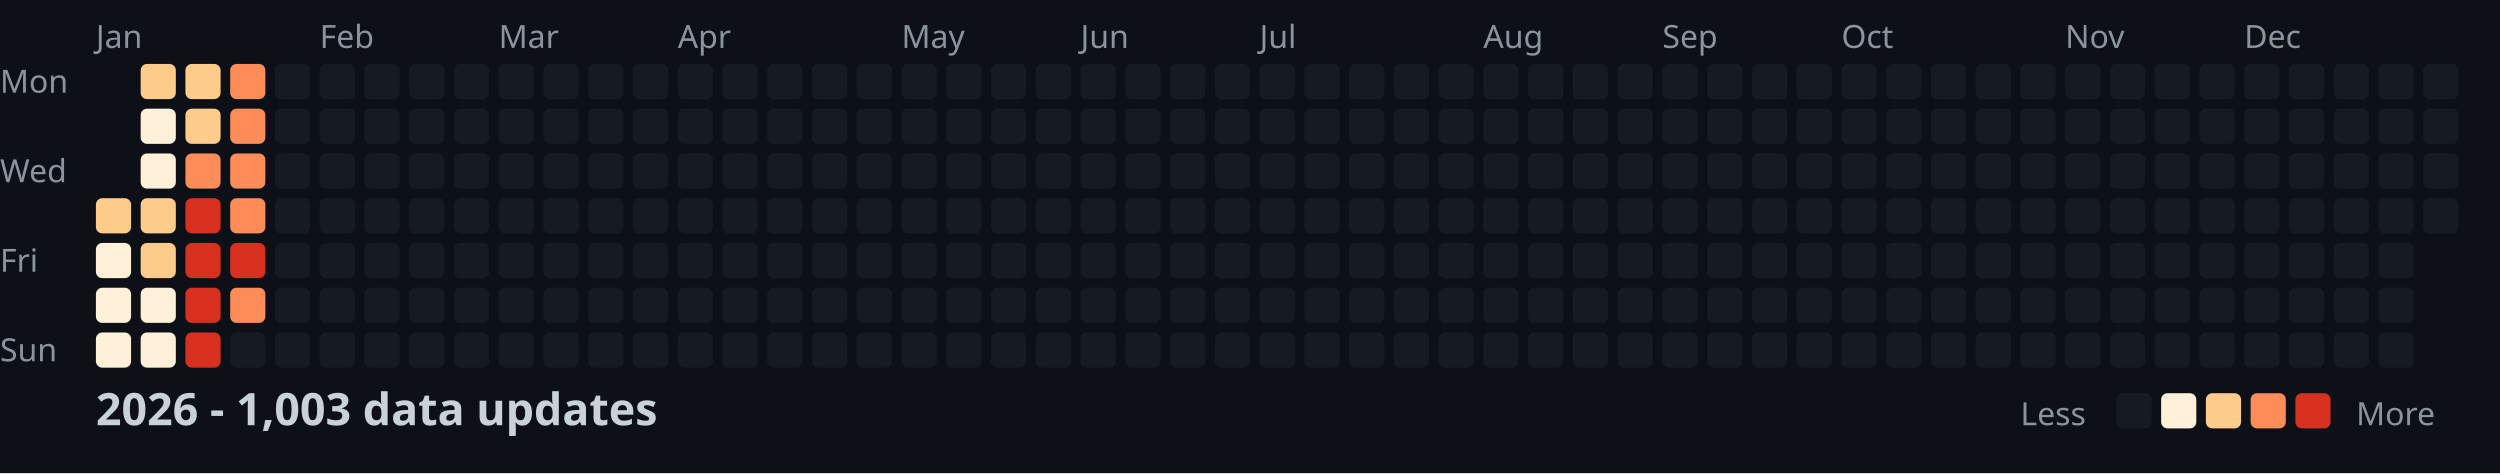
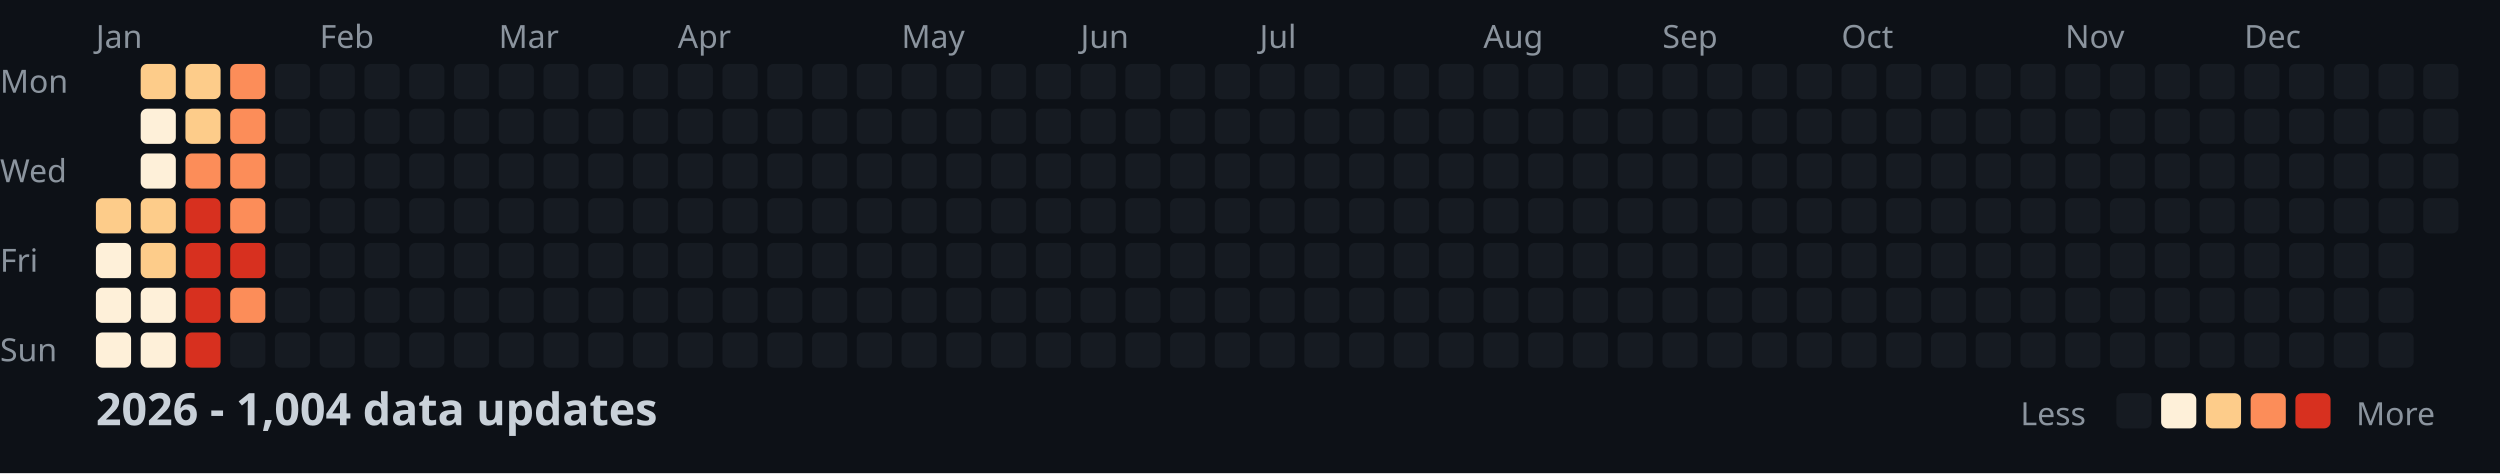
<svg xmlns="http://www.w3.org/2000/svg" width="782" height="148">
  <style>
    .month { font: 10px sans-serif; fill: #8b949e; }
    .day { font: 10px sans-serif; fill: #8b949e; }
    .title { font: bold 14px sans-serif; fill: #c9d1d9; }
    .legend { font: 10px sans-serif; fill: #8b949e; }
  </style>
  <rect width="100%" height="100%" fill="#0d1117" />
  <text x="0" y="29" class="day">Mon</text>
  <text x="0" y="57" class="day">Wed</text>
  <text x="0" y="85" class="day">Fri</text>
  <text x="0" y="113" class="day">Sun</text>
  <text x="30" y="15" class="month">Jan</text>
  <text x="100" y="15" class="month">Feb</text>
  <text x="156" y="15" class="month">Mar</text>
  <text x="212" y="15" class="month">Apr</text>
  <text x="282" y="15" class="month">May</text>
  <text x="338" y="15" class="month">Jun</text>
  <text x="394" y="15" class="month">Jul</text>
  <text x="464" y="15" class="month">Aug</text>
  <text x="520" y="15" class="month">Sep</text>
  <text x="576" y="15" class="month">Oct</text>
  <text x="646" y="15" class="month">Nov</text>
  <text x="702" y="15" class="month">Dec</text>
  <rect x="30" y="62" width="11" height="11" fill="#fdcc8a" rx="2" />
  <rect x="30" y="76" width="11" height="11" fill="#fef0d9" rx="2" />
  <rect x="30" y="90" width="11" height="11" fill="#fef0d9" rx="2" />
  <rect x="30" y="104" width="11" height="11" fill="#fef0d9" rx="2" />
  <rect x="44" y="20" width="11" height="11" fill="#fdcc8a" rx="2" />
  <rect x="44" y="34" width="11" height="11" fill="#fef0d9" rx="2" />
  <rect x="44" y="48" width="11" height="11" fill="#fef0d9" rx="2" />
  <rect x="44" y="62" width="11" height="11" fill="#fdcc8a" rx="2" />
  <rect x="44" y="76" width="11" height="11" fill="#fdcc8a" rx="2" />
  <rect x="44" y="90" width="11" height="11" fill="#fef0d9" rx="2" />
  <rect x="44" y="104" width="11" height="11" fill="#fef0d9" rx="2" />
  <rect x="58" y="20" width="11" height="11" fill="#fdcc8a" rx="2" />
  <rect x="58" y="34" width="11" height="11" fill="#fdcc8a" rx="2" />
  <rect x="58" y="48" width="11" height="11" fill="#fc8d59" rx="2" />
  <rect x="58" y="62" width="11" height="11" fill="#d7301f" rx="2" />
  <rect x="58" y="76" width="11" height="11" fill="#d7301f" rx="2" />
  <rect x="58" y="90" width="11" height="11" fill="#d7301f" rx="2" />
  <rect x="58" y="104" width="11" height="11" fill="#d7301f" rx="2" />
  <rect x="72" y="20" width="11" height="11" fill="#fc8d59" rx="2" />
  <rect x="72" y="34" width="11" height="11" fill="#fc8d59" rx="2" />
  <rect x="72" y="48" width="11" height="11" fill="#fc8d59" rx="2" />
  <rect x="72" y="62" width="11" height="11" fill="#fc8d59" rx="2" />
  <rect x="72" y="76" width="11" height="11" fill="#d7301f" rx="2" />
  <rect x="72" y="90" width="11" height="11" fill="#fc8d59" rx="2" />
  <rect x="72" y="104" width="11" height="11" fill="#161b22" rx="2" />
  <rect x="86" y="20" width="11" height="11" fill="#161b22" rx="2" />
  <rect x="86" y="34" width="11" height="11" fill="#161b22" rx="2" />
  <rect x="86" y="48" width="11" height="11" fill="#161b22" rx="2" />
  <rect x="86" y="62" width="11" height="11" fill="#161b22" rx="2" />
  <rect x="86" y="76" width="11" height="11" fill="#161b22" rx="2" />
  <rect x="86" y="90" width="11" height="11" fill="#161b22" rx="2" />
  <rect x="86" y="104" width="11" height="11" fill="#161b22" rx="2" />
  <rect x="100" y="20" width="11" height="11" fill="#161b22" rx="2" />
  <rect x="100" y="34" width="11" height="11" fill="#161b22" rx="2" />
  <rect x="100" y="48" width="11" height="11" fill="#161b22" rx="2" />
  <rect x="100" y="62" width="11" height="11" fill="#161b22" rx="2" />
  <rect x="100" y="76" width="11" height="11" fill="#161b22" rx="2" />
  <rect x="100" y="90" width="11" height="11" fill="#161b22" rx="2" />
  <rect x="100" y="104" width="11" height="11" fill="#161b22" rx="2" />
  <rect x="114" y="20" width="11" height="11" fill="#161b22" rx="2" />
  <rect x="114" y="34" width="11" height="11" fill="#161b22" rx="2" />
  <rect x="114" y="48" width="11" height="11" fill="#161b22" rx="2" />
  <rect x="114" y="62" width="11" height="11" fill="#161b22" rx="2" />
  <rect x="114" y="76" width="11" height="11" fill="#161b22" rx="2" />
  <rect x="114" y="90" width="11" height="11" fill="#161b22" rx="2" />
  <rect x="114" y="104" width="11" height="11" fill="#161b22" rx="2" />
  <rect x="128" y="20" width="11" height="11" fill="#161b22" rx="2" />
  <rect x="128" y="34" width="11" height="11" fill="#161b22" rx="2" />
  <rect x="128" y="48" width="11" height="11" fill="#161b22" rx="2" />
  <rect x="128" y="62" width="11" height="11" fill="#161b22" rx="2" />
  <rect x="128" y="76" width="11" height="11" fill="#161b22" rx="2" />
  <rect x="128" y="90" width="11" height="11" fill="#161b22" rx="2" />
  <rect x="128" y="104" width="11" height="11" fill="#161b22" rx="2" />
  <rect x="142" y="20" width="11" height="11" fill="#161b22" rx="2" />
  <rect x="142" y="34" width="11" height="11" fill="#161b22" rx="2" />
  <rect x="142" y="48" width="11" height="11" fill="#161b22" rx="2" />
  <rect x="142" y="62" width="11" height="11" fill="#161b22" rx="2" />
  <rect x="142" y="76" width="11" height="11" fill="#161b22" rx="2" />
  <rect x="142" y="90" width="11" height="11" fill="#161b22" rx="2" />
  <rect x="142" y="104" width="11" height="11" fill="#161b22" rx="2" />
  <rect x="156" y="20" width="11" height="11" fill="#161b22" rx="2" />
  <rect x="156" y="34" width="11" height="11" fill="#161b22" rx="2" />
  <rect x="156" y="48" width="11" height="11" fill="#161b22" rx="2" />
  <rect x="156" y="62" width="11" height="11" fill="#161b22" rx="2" />
  <rect x="156" y="76" width="11" height="11" fill="#161b22" rx="2" />
  <rect x="156" y="90" width="11" height="11" fill="#161b22" rx="2" />
  <rect x="156" y="104" width="11" height="11" fill="#161b22" rx="2" />
  <rect x="170" y="20" width="11" height="11" fill="#161b22" rx="2" />
  <rect x="170" y="34" width="11" height="11" fill="#161b22" rx="2" />
  <rect x="170" y="48" width="11" height="11" fill="#161b22" rx="2" />
  <rect x="170" y="62" width="11" height="11" fill="#161b22" rx="2" />
  <rect x="170" y="76" width="11" height="11" fill="#161b22" rx="2" />
  <rect x="170" y="90" width="11" height="11" fill="#161b22" rx="2" />
  <rect x="170" y="104" width="11" height="11" fill="#161b22" rx="2" />
  <rect x="184" y="20" width="11" height="11" fill="#161b22" rx="2" />
  <rect x="184" y="34" width="11" height="11" fill="#161b22" rx="2" />
  <rect x="184" y="48" width="11" height="11" fill="#161b22" rx="2" />
  <rect x="184" y="62" width="11" height="11" fill="#161b22" rx="2" />
  <rect x="184" y="76" width="11" height="11" fill="#161b22" rx="2" />
  <rect x="184" y="90" width="11" height="11" fill="#161b22" rx="2" />
  <rect x="184" y="104" width="11" height="11" fill="#161b22" rx="2" />
  <rect x="198" y="20" width="11" height="11" fill="#161b22" rx="2" />
  <rect x="198" y="34" width="11" height="11" fill="#161b22" rx="2" />
  <rect x="198" y="48" width="11" height="11" fill="#161b22" rx="2" />
  <rect x="198" y="62" width="11" height="11" fill="#161b22" rx="2" />
  <rect x="198" y="76" width="11" height="11" fill="#161b22" rx="2" />
  <rect x="198" y="90" width="11" height="11" fill="#161b22" rx="2" />
  <rect x="198" y="104" width="11" height="11" fill="#161b22" rx="2" />
  <rect x="212" y="20" width="11" height="11" fill="#161b22" rx="2" />
  <rect x="212" y="34" width="11" height="11" fill="#161b22" rx="2" />
  <rect x="212" y="48" width="11" height="11" fill="#161b22" rx="2" />
  <rect x="212" y="62" width="11" height="11" fill="#161b22" rx="2" />
  <rect x="212" y="76" width="11" height="11" fill="#161b22" rx="2" />
  <rect x="212" y="90" width="11" height="11" fill="#161b22" rx="2" />
  <rect x="212" y="104" width="11" height="11" fill="#161b22" rx="2" />
  <rect x="226" y="20" width="11" height="11" fill="#161b22" rx="2" />
  <rect x="226" y="34" width="11" height="11" fill="#161b22" rx="2" />
  <rect x="226" y="48" width="11" height="11" fill="#161b22" rx="2" />
  <rect x="226" y="62" width="11" height="11" fill="#161b22" rx="2" />
  <rect x="226" y="76" width="11" height="11" fill="#161b22" rx="2" />
  <rect x="226" y="90" width="11" height="11" fill="#161b22" rx="2" />
  <rect x="226" y="104" width="11" height="11" fill="#161b22" rx="2" />
  <rect x="240" y="20" width="11" height="11" fill="#161b22" rx="2" />
  <rect x="240" y="34" width="11" height="11" fill="#161b22" rx="2" />
  <rect x="240" y="48" width="11" height="11" fill="#161b22" rx="2" />
  <rect x="240" y="62" width="11" height="11" fill="#161b22" rx="2" />
  <rect x="240" y="76" width="11" height="11" fill="#161b22" rx="2" />
  <rect x="240" y="90" width="11" height="11" fill="#161b22" rx="2" />
  <rect x="240" y="104" width="11" height="11" fill="#161b22" rx="2" />
  <rect x="254" y="20" width="11" height="11" fill="#161b22" rx="2" />
  <rect x="254" y="34" width="11" height="11" fill="#161b22" rx="2" />
  <rect x="254" y="48" width="11" height="11" fill="#161b22" rx="2" />
  <rect x="254" y="62" width="11" height="11" fill="#161b22" rx="2" />
  <rect x="254" y="76" width="11" height="11" fill="#161b22" rx="2" />
  <rect x="254" y="90" width="11" height="11" fill="#161b22" rx="2" />
  <rect x="254" y="104" width="11" height="11" fill="#161b22" rx="2" />
  <rect x="268" y="20" width="11" height="11" fill="#161b22" rx="2" />
  <rect x="268" y="34" width="11" height="11" fill="#161b22" rx="2" />
  <rect x="268" y="48" width="11" height="11" fill="#161b22" rx="2" />
  <rect x="268" y="62" width="11" height="11" fill="#161b22" rx="2" />
  <rect x="268" y="76" width="11" height="11" fill="#161b22" rx="2" />
  <rect x="268" y="90" width="11" height="11" fill="#161b22" rx="2" />
  <rect x="268" y="104" width="11" height="11" fill="#161b22" rx="2" />
  <rect x="282" y="20" width="11" height="11" fill="#161b22" rx="2" />
  <rect x="282" y="34" width="11" height="11" fill="#161b22" rx="2" />
  <rect x="282" y="48" width="11" height="11" fill="#161b22" rx="2" />
  <rect x="282" y="62" width="11" height="11" fill="#161b22" rx="2" />
  <rect x="282" y="76" width="11" height="11" fill="#161b22" rx="2" />
  <rect x="282" y="90" width="11" height="11" fill="#161b22" rx="2" />
  <rect x="282" y="104" width="11" height="11" fill="#161b22" rx="2" />
  <rect x="296" y="20" width="11" height="11" fill="#161b22" rx="2" />
  <rect x="296" y="34" width="11" height="11" fill="#161b22" rx="2" />
  <rect x="296" y="48" width="11" height="11" fill="#161b22" rx="2" />
  <rect x="296" y="62" width="11" height="11" fill="#161b22" rx="2" />
  <rect x="296" y="76" width="11" height="11" fill="#161b22" rx="2" />
  <rect x="296" y="90" width="11" height="11" fill="#161b22" rx="2" />
  <rect x="296" y="104" width="11" height="11" fill="#161b22" rx="2" />
  <rect x="310" y="20" width="11" height="11" fill="#161b22" rx="2" />
  <rect x="310" y="34" width="11" height="11" fill="#161b22" rx="2" />
  <rect x="310" y="48" width="11" height="11" fill="#161b22" rx="2" />
  <rect x="310" y="62" width="11" height="11" fill="#161b22" rx="2" />
  <rect x="310" y="76" width="11" height="11" fill="#161b22" rx="2" />
  <rect x="310" y="90" width="11" height="11" fill="#161b22" rx="2" />
  <rect x="310" y="104" width="11" height="11" fill="#161b22" rx="2" />
  <rect x="324" y="20" width="11" height="11" fill="#161b22" rx="2" />
  <rect x="324" y="34" width="11" height="11" fill="#161b22" rx="2" />
  <rect x="324" y="48" width="11" height="11" fill="#161b22" rx="2" />
  <rect x="324" y="62" width="11" height="11" fill="#161b22" rx="2" />
  <rect x="324" y="76" width="11" height="11" fill="#161b22" rx="2" />
  <rect x="324" y="90" width="11" height="11" fill="#161b22" rx="2" />
  <rect x="324" y="104" width="11" height="11" fill="#161b22" rx="2" />
  <rect x="338" y="20" width="11" height="11" fill="#161b22" rx="2" />
  <rect x="338" y="34" width="11" height="11" fill="#161b22" rx="2" />
  <rect x="338" y="48" width="11" height="11" fill="#161b22" rx="2" />
  <rect x="338" y="62" width="11" height="11" fill="#161b22" rx="2" />
  <rect x="338" y="76" width="11" height="11" fill="#161b22" rx="2" />
  <rect x="338" y="90" width="11" height="11" fill="#161b22" rx="2" />
  <rect x="338" y="104" width="11" height="11" fill="#161b22" rx="2" />
  <rect x="352" y="20" width="11" height="11" fill="#161b22" rx="2" />
  <rect x="352" y="34" width="11" height="11" fill="#161b22" rx="2" />
  <rect x="352" y="48" width="11" height="11" fill="#161b22" rx="2" />
  <rect x="352" y="62" width="11" height="11" fill="#161b22" rx="2" />
  <rect x="352" y="76" width="11" height="11" fill="#161b22" rx="2" />
  <rect x="352" y="90" width="11" height="11" fill="#161b22" rx="2" />
  <rect x="352" y="104" width="11" height="11" fill="#161b22" rx="2" />
  <rect x="366" y="20" width="11" height="11" fill="#161b22" rx="2" />
  <rect x="366" y="34" width="11" height="11" fill="#161b22" rx="2" />
  <rect x="366" y="48" width="11" height="11" fill="#161b22" rx="2" />
  <rect x="366" y="62" width="11" height="11" fill="#161b22" rx="2" />
  <rect x="366" y="76" width="11" height="11" fill="#161b22" rx="2" />
  <rect x="366" y="90" width="11" height="11" fill="#161b22" rx="2" />
  <rect x="366" y="104" width="11" height="11" fill="#161b22" rx="2" />
  <rect x="380" y="20" width="11" height="11" fill="#161b22" rx="2" />
  <rect x="380" y="34" width="11" height="11" fill="#161b22" rx="2" />
  <rect x="380" y="48" width="11" height="11" fill="#161b22" rx="2" />
  <rect x="380" y="62" width="11" height="11" fill="#161b22" rx="2" />
  <rect x="380" y="76" width="11" height="11" fill="#161b22" rx="2" />
  <rect x="380" y="90" width="11" height="11" fill="#161b22" rx="2" />
  <rect x="380" y="104" width="11" height="11" fill="#161b22" rx="2" />
  <rect x="394" y="20" width="11" height="11" fill="#161b22" rx="2" />
  <rect x="394" y="34" width="11" height="11" fill="#161b22" rx="2" />
  <rect x="394" y="48" width="11" height="11" fill="#161b22" rx="2" />
  <rect x="394" y="62" width="11" height="11" fill="#161b22" rx="2" />
  <rect x="394" y="76" width="11" height="11" fill="#161b22" rx="2" />
  <rect x="394" y="90" width="11" height="11" fill="#161b22" rx="2" />
  <rect x="394" y="104" width="11" height="11" fill="#161b22" rx="2" />
  <rect x="408" y="20" width="11" height="11" fill="#161b22" rx="2" />
  <rect x="408" y="34" width="11" height="11" fill="#161b22" rx="2" />
  <rect x="408" y="48" width="11" height="11" fill="#161b22" rx="2" />
  <rect x="408" y="62" width="11" height="11" fill="#161b22" rx="2" />
  <rect x="408" y="76" width="11" height="11" fill="#161b22" rx="2" />
  <rect x="408" y="90" width="11" height="11" fill="#161b22" rx="2" />
  <rect x="408" y="104" width="11" height="11" fill="#161b22" rx="2" />
  <rect x="422" y="20" width="11" height="11" fill="#161b22" rx="2" />
  <rect x="422" y="34" width="11" height="11" fill="#161b22" rx="2" />
  <rect x="422" y="48" width="11" height="11" fill="#161b22" rx="2" />
  <rect x="422" y="62" width="11" height="11" fill="#161b22" rx="2" />
  <rect x="422" y="76" width="11" height="11" fill="#161b22" rx="2" />
  <rect x="422" y="90" width="11" height="11" fill="#161b22" rx="2" />
  <rect x="422" y="104" width="11" height="11" fill="#161b22" rx="2" />
  <rect x="436" y="20" width="11" height="11" fill="#161b22" rx="2" />
  <rect x="436" y="34" width="11" height="11" fill="#161b22" rx="2" />
  <rect x="436" y="48" width="11" height="11" fill="#161b22" rx="2" />
  <rect x="436" y="62" width="11" height="11" fill="#161b22" rx="2" />
  <rect x="436" y="76" width="11" height="11" fill="#161b22" rx="2" />
  <rect x="436" y="90" width="11" height="11" fill="#161b22" rx="2" />
  <rect x="436" y="104" width="11" height="11" fill="#161b22" rx="2" />
  <rect x="450" y="20" width="11" height="11" fill="#161b22" rx="2" />
  <rect x="450" y="34" width="11" height="11" fill="#161b22" rx="2" />
  <rect x="450" y="48" width="11" height="11" fill="#161b22" rx="2" />
  <rect x="450" y="62" width="11" height="11" fill="#161b22" rx="2" />
  <rect x="450" y="76" width="11" height="11" fill="#161b22" rx="2" />
  <rect x="450" y="90" width="11" height="11" fill="#161b22" rx="2" />
  <rect x="450" y="104" width="11" height="11" fill="#161b22" rx="2" />
  <rect x="464" y="20" width="11" height="11" fill="#161b22" rx="2" />
  <rect x="464" y="34" width="11" height="11" fill="#161b22" rx="2" />
  <rect x="464" y="48" width="11" height="11" fill="#161b22" rx="2" />
  <rect x="464" y="62" width="11" height="11" fill="#161b22" rx="2" />
  <rect x="464" y="76" width="11" height="11" fill="#161b22" rx="2" />
  <rect x="464" y="90" width="11" height="11" fill="#161b22" rx="2" />
  <rect x="464" y="104" width="11" height="11" fill="#161b22" rx="2" />
  <rect x="478" y="20" width="11" height="11" fill="#161b22" rx="2" />
  <rect x="478" y="34" width="11" height="11" fill="#161b22" rx="2" />
  <rect x="478" y="48" width="11" height="11" fill="#161b22" rx="2" />
  <rect x="478" y="62" width="11" height="11" fill="#161b22" rx="2" />
  <rect x="478" y="76" width="11" height="11" fill="#161b22" rx="2" />
  <rect x="478" y="90" width="11" height="11" fill="#161b22" rx="2" />
  <rect x="478" y="104" width="11" height="11" fill="#161b22" rx="2" />
  <rect x="492" y="20" width="11" height="11" fill="#161b22" rx="2" />
  <rect x="492" y="34" width="11" height="11" fill="#161b22" rx="2" />
  <rect x="492" y="48" width="11" height="11" fill="#161b22" rx="2" />
  <rect x="492" y="62" width="11" height="11" fill="#161b22" rx="2" />
  <rect x="492" y="76" width="11" height="11" fill="#161b22" rx="2" />
  <rect x="492" y="90" width="11" height="11" fill="#161b22" rx="2" />
  <rect x="492" y="104" width="11" height="11" fill="#161b22" rx="2" />
  <rect x="506" y="20" width="11" height="11" fill="#161b22" rx="2" />
  <rect x="506" y="34" width="11" height="11" fill="#161b22" rx="2" />
  <rect x="506" y="48" width="11" height="11" fill="#161b22" rx="2" />
  <rect x="506" y="62" width="11" height="11" fill="#161b22" rx="2" />
  <rect x="506" y="76" width="11" height="11" fill="#161b22" rx="2" />
  <rect x="506" y="90" width="11" height="11" fill="#161b22" rx="2" />
  <rect x="506" y="104" width="11" height="11" fill="#161b22" rx="2" />
  <rect x="520" y="20" width="11" height="11" fill="#161b22" rx="2" />
  <rect x="520" y="34" width="11" height="11" fill="#161b22" rx="2" />
  <rect x="520" y="48" width="11" height="11" fill="#161b22" rx="2" />
  <rect x="520" y="62" width="11" height="11" fill="#161b22" rx="2" />
  <rect x="520" y="76" width="11" height="11" fill="#161b22" rx="2" />
  <rect x="520" y="90" width="11" height="11" fill="#161b22" rx="2" />
  <rect x="520" y="104" width="11" height="11" fill="#161b22" rx="2" />
  <rect x="534" y="20" width="11" height="11" fill="#161b22" rx="2" />
  <rect x="534" y="34" width="11" height="11" fill="#161b22" rx="2" />
  <rect x="534" y="48" width="11" height="11" fill="#161b22" rx="2" />
  <rect x="534" y="62" width="11" height="11" fill="#161b22" rx="2" />
  <rect x="534" y="76" width="11" height="11" fill="#161b22" rx="2" />
  <rect x="534" y="90" width="11" height="11" fill="#161b22" rx="2" />
  <rect x="534" y="104" width="11" height="11" fill="#161b22" rx="2" />
  <rect x="548" y="20" width="11" height="11" fill="#161b22" rx="2" />
  <rect x="548" y="34" width="11" height="11" fill="#161b22" rx="2" />
  <rect x="548" y="48" width="11" height="11" fill="#161b22" rx="2" />
  <rect x="548" y="62" width="11" height="11" fill="#161b22" rx="2" />
  <rect x="548" y="76" width="11" height="11" fill="#161b22" rx="2" />
  <rect x="548" y="90" width="11" height="11" fill="#161b22" rx="2" />
  <rect x="548" y="104" width="11" height="11" fill="#161b22" rx="2" />
  <rect x="562" y="20" width="11" height="11" fill="#161b22" rx="2" />
  <rect x="562" y="34" width="11" height="11" fill="#161b22" rx="2" />
  <rect x="562" y="48" width="11" height="11" fill="#161b22" rx="2" />
  <rect x="562" y="62" width="11" height="11" fill="#161b22" rx="2" />
  <rect x="562" y="76" width="11" height="11" fill="#161b22" rx="2" />
  <rect x="562" y="90" width="11" height="11" fill="#161b22" rx="2" />
  <rect x="562" y="104" width="11" height="11" fill="#161b22" rx="2" />
  <rect x="576" y="20" width="11" height="11" fill="#161b22" rx="2" />
  <rect x="576" y="34" width="11" height="11" fill="#161b22" rx="2" />
  <rect x="576" y="48" width="11" height="11" fill="#161b22" rx="2" />
  <rect x="576" y="62" width="11" height="11" fill="#161b22" rx="2" />
  <rect x="576" y="76" width="11" height="11" fill="#161b22" rx="2" />
  <rect x="576" y="90" width="11" height="11" fill="#161b22" rx="2" />
  <rect x="576" y="104" width="11" height="11" fill="#161b22" rx="2" />
  <rect x="590" y="20" width="11" height="11" fill="#161b22" rx="2" />
  <rect x="590" y="34" width="11" height="11" fill="#161b22" rx="2" />
  <rect x="590" y="48" width="11" height="11" fill="#161b22" rx="2" />
  <rect x="590" y="62" width="11" height="11" fill="#161b22" rx="2" />
  <rect x="590" y="76" width="11" height="11" fill="#161b22" rx="2" />
  <rect x="590" y="90" width="11" height="11" fill="#161b22" rx="2" />
  <rect x="590" y="104" width="11" height="11" fill="#161b22" rx="2" />
  <rect x="604" y="20" width="11" height="11" fill="#161b22" rx="2" />
  <rect x="604" y="34" width="11" height="11" fill="#161b22" rx="2" />
  <rect x="604" y="48" width="11" height="11" fill="#161b22" rx="2" />
  <rect x="604" y="62" width="11" height="11" fill="#161b22" rx="2" />
  <rect x="604" y="76" width="11" height="11" fill="#161b22" rx="2" />
  <rect x="604" y="90" width="11" height="11" fill="#161b22" rx="2" />
  <rect x="604" y="104" width="11" height="11" fill="#161b22" rx="2" />
  <rect x="618" y="20" width="11" height="11" fill="#161b22" rx="2" />
  <rect x="618" y="34" width="11" height="11" fill="#161b22" rx="2" />
  <rect x="618" y="48" width="11" height="11" fill="#161b22" rx="2" />
  <rect x="618" y="62" width="11" height="11" fill="#161b22" rx="2" />
  <rect x="618" y="76" width="11" height="11" fill="#161b22" rx="2" />
  <rect x="618" y="90" width="11" height="11" fill="#161b22" rx="2" />
  <rect x="618" y="104" width="11" height="11" fill="#161b22" rx="2" />
  <rect x="632" y="20" width="11" height="11" fill="#161b22" rx="2" />
  <rect x="632" y="34" width="11" height="11" fill="#161b22" rx="2" />
  <rect x="632" y="48" width="11" height="11" fill="#161b22" rx="2" />
  <rect x="632" y="62" width="11" height="11" fill="#161b22" rx="2" />
  <rect x="632" y="76" width="11" height="11" fill="#161b22" rx="2" />
  <rect x="632" y="90" width="11" height="11" fill="#161b22" rx="2" />
  <rect x="632" y="104" width="11" height="11" fill="#161b22" rx="2" />
  <rect x="646" y="20" width="11" height="11" fill="#161b22" rx="2" />
  <rect x="646" y="34" width="11" height="11" fill="#161b22" rx="2" />
  <rect x="646" y="48" width="11" height="11" fill="#161b22" rx="2" />
  <rect x="646" y="62" width="11" height="11" fill="#161b22" rx="2" />
  <rect x="646" y="76" width="11" height="11" fill="#161b22" rx="2" />
  <rect x="646" y="90" width="11" height="11" fill="#161b22" rx="2" />
  <rect x="646" y="104" width="11" height="11" fill="#161b22" rx="2" />
  <rect x="660" y="20" width="11" height="11" fill="#161b22" rx="2" />
  <rect x="660" y="34" width="11" height="11" fill="#161b22" rx="2" />
  <rect x="660" y="48" width="11" height="11" fill="#161b22" rx="2" />
  <rect x="660" y="62" width="11" height="11" fill="#161b22" rx="2" />
  <rect x="660" y="76" width="11" height="11" fill="#161b22" rx="2" />
  <rect x="660" y="90" width="11" height="11" fill="#161b22" rx="2" />
  <rect x="660" y="104" width="11" height="11" fill="#161b22" rx="2" />
  <rect x="674" y="20" width="11" height="11" fill="#161b22" rx="2" />
  <rect x="674" y="34" width="11" height="11" fill="#161b22" rx="2" />
  <rect x="674" y="48" width="11" height="11" fill="#161b22" rx="2" />
  <rect x="674" y="62" width="11" height="11" fill="#161b22" rx="2" />
  <rect x="674" y="76" width="11" height="11" fill="#161b22" rx="2" />
  <rect x="674" y="90" width="11" height="11" fill="#161b22" rx="2" />
  <rect x="674" y="104" width="11" height="11" fill="#161b22" rx="2" />
  <rect x="688" y="20" width="11" height="11" fill="#161b22" rx="2" />
  <rect x="688" y="34" width="11" height="11" fill="#161b22" rx="2" />
  <rect x="688" y="48" width="11" height="11" fill="#161b22" rx="2" />
  <rect x="688" y="62" width="11" height="11" fill="#161b22" rx="2" />
  <rect x="688" y="76" width="11" height="11" fill="#161b22" rx="2" />
  <rect x="688" y="90" width="11" height="11" fill="#161b22" rx="2" />
  <rect x="688" y="104" width="11" height="11" fill="#161b22" rx="2" />
  <rect x="702" y="20" width="11" height="11" fill="#161b22" rx="2" />
  <rect x="702" y="34" width="11" height="11" fill="#161b22" rx="2" />
  <rect x="702" y="48" width="11" height="11" fill="#161b22" rx="2" />
  <rect x="702" y="62" width="11" height="11" fill="#161b22" rx="2" />
  <rect x="702" y="76" width="11" height="11" fill="#161b22" rx="2" />
  <rect x="702" y="90" width="11" height="11" fill="#161b22" rx="2" />
  <rect x="702" y="104" width="11" height="11" fill="#161b22" rx="2" />
  <rect x="716" y="20" width="11" height="11" fill="#161b22" rx="2" />
  <rect x="716" y="34" width="11" height="11" fill="#161b22" rx="2" />
  <rect x="716" y="48" width="11" height="11" fill="#161b22" rx="2" />
  <rect x="716" y="62" width="11" height="11" fill="#161b22" rx="2" />
  <rect x="716" y="76" width="11" height="11" fill="#161b22" rx="2" />
  <rect x="716" y="90" width="11" height="11" fill="#161b22" rx="2" />
  <rect x="716" y="104" width="11" height="11" fill="#161b22" rx="2" />
  <rect x="730" y="20" width="11" height="11" fill="#161b22" rx="2" />
  <rect x="730" y="34" width="11" height="11" fill="#161b22" rx="2" />
  <rect x="730" y="48" width="11" height="11" fill="#161b22" rx="2" />
  <rect x="730" y="62" width="11" height="11" fill="#161b22" rx="2" />
  <rect x="730" y="76" width="11" height="11" fill="#161b22" rx="2" />
  <rect x="730" y="90" width="11" height="11" fill="#161b22" rx="2" />
  <rect x="730" y="104" width="11" height="11" fill="#161b22" rx="2" />
  <rect x="744" y="20" width="11" height="11" fill="#161b22" rx="2" />
  <rect x="744" y="34" width="11" height="11" fill="#161b22" rx="2" />
  <rect x="744" y="48" width="11" height="11" fill="#161b22" rx="2" />
  <rect x="744" y="62" width="11" height="11" fill="#161b22" rx="2" />
  <rect x="744" y="76" width="11" height="11" fill="#161b22" rx="2" />
  <rect x="744" y="90" width="11" height="11" fill="#161b22" rx="2" />
  <rect x="744" y="104" width="11" height="11" fill="#161b22" rx="2" />
  <rect x="758" y="20" width="11" height="11" fill="#161b22" rx="2" />
  <rect x="758" y="34" width="11" height="11" fill="#161b22" rx="2" />
  <rect x="758" y="48" width="11" height="11" fill="#161b22" rx="2" />
  <rect x="758" y="62" width="11" height="11" fill="#161b22" rx="2" />
-   <text x="30" y="133" class="title">2026 - 1,003 data updates</text>
+   <text x="30" y="133" class="title">2026 - 1,004 data updates</text>
  <text x="632" y="133" class="legend">Less</text>
  <rect x="662" y="123" width="11" height="11" fill="#161b22" rx="2" />
  <rect x="676" y="123" width="11" height="11" fill="#fef0d9" rx="2" />
  <rect x="690" y="123" width="11" height="11" fill="#fdcc8a" rx="2" />
  <rect x="704" y="123" width="11" height="11" fill="#fc8d59" rx="2" />
  <rect x="718" y="123" width="11" height="11" fill="#d7301f" rx="2" />
  <text x="737" y="133" class="legend">More</text>
</svg>
